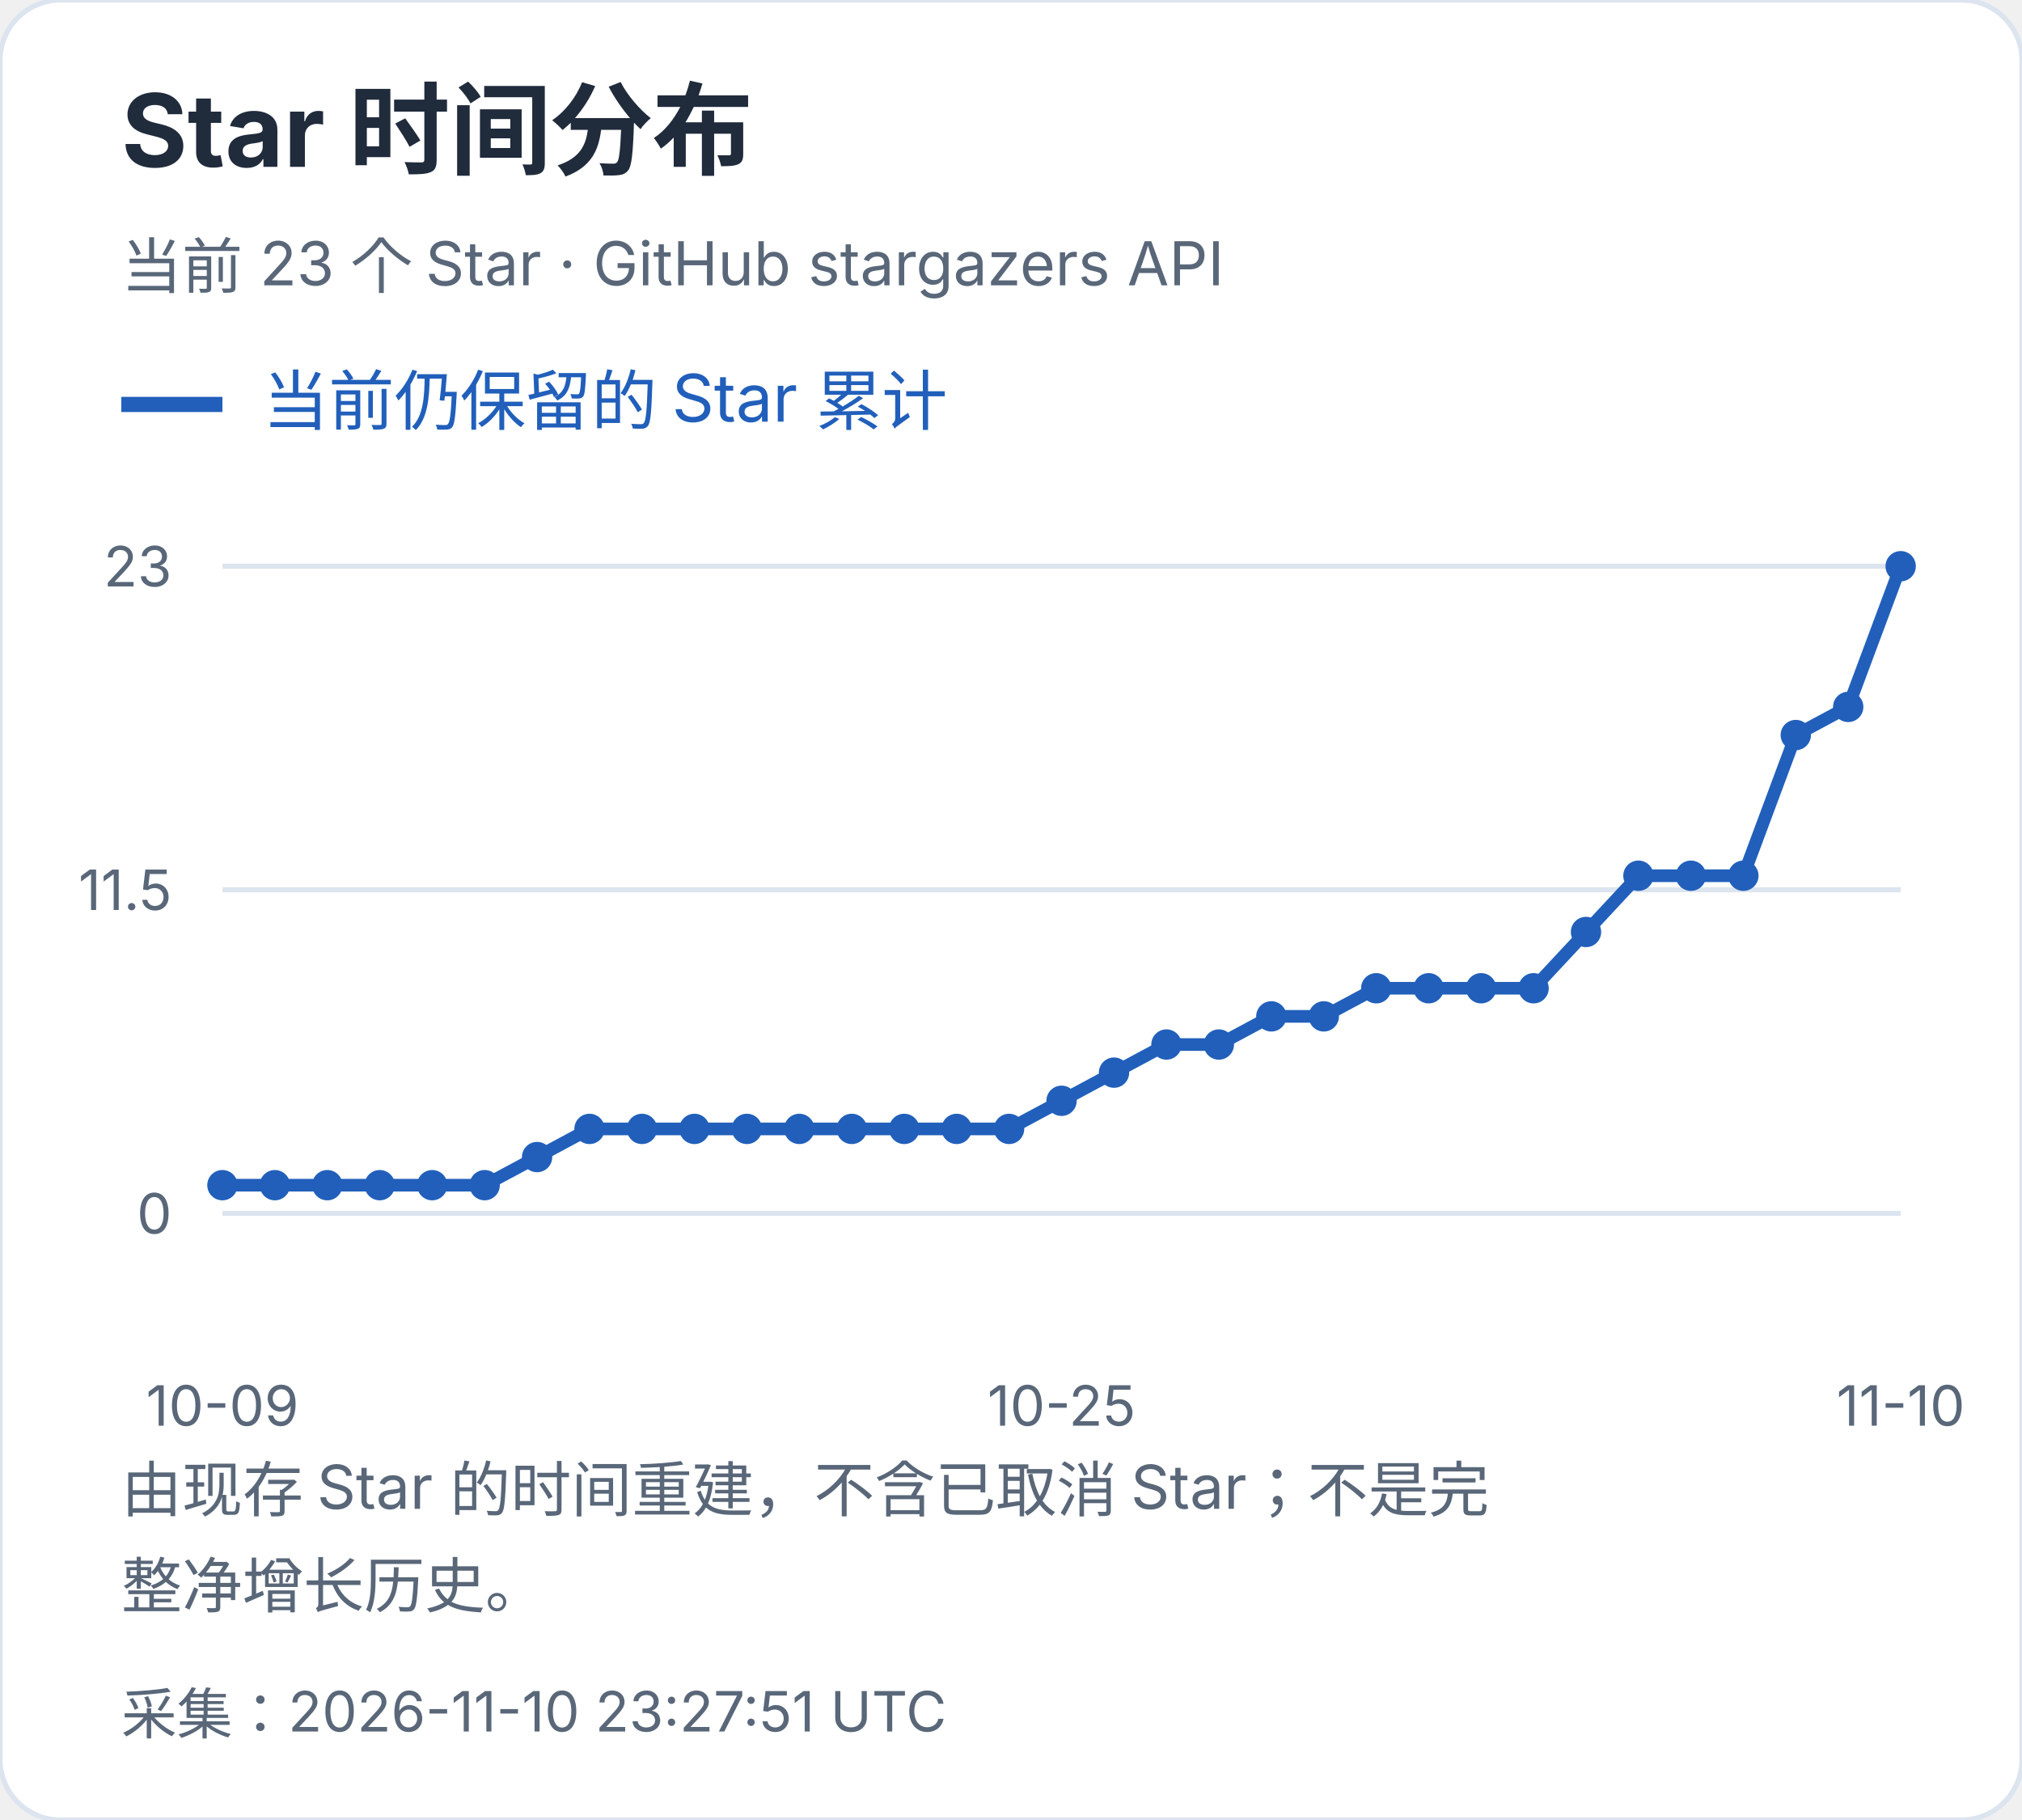
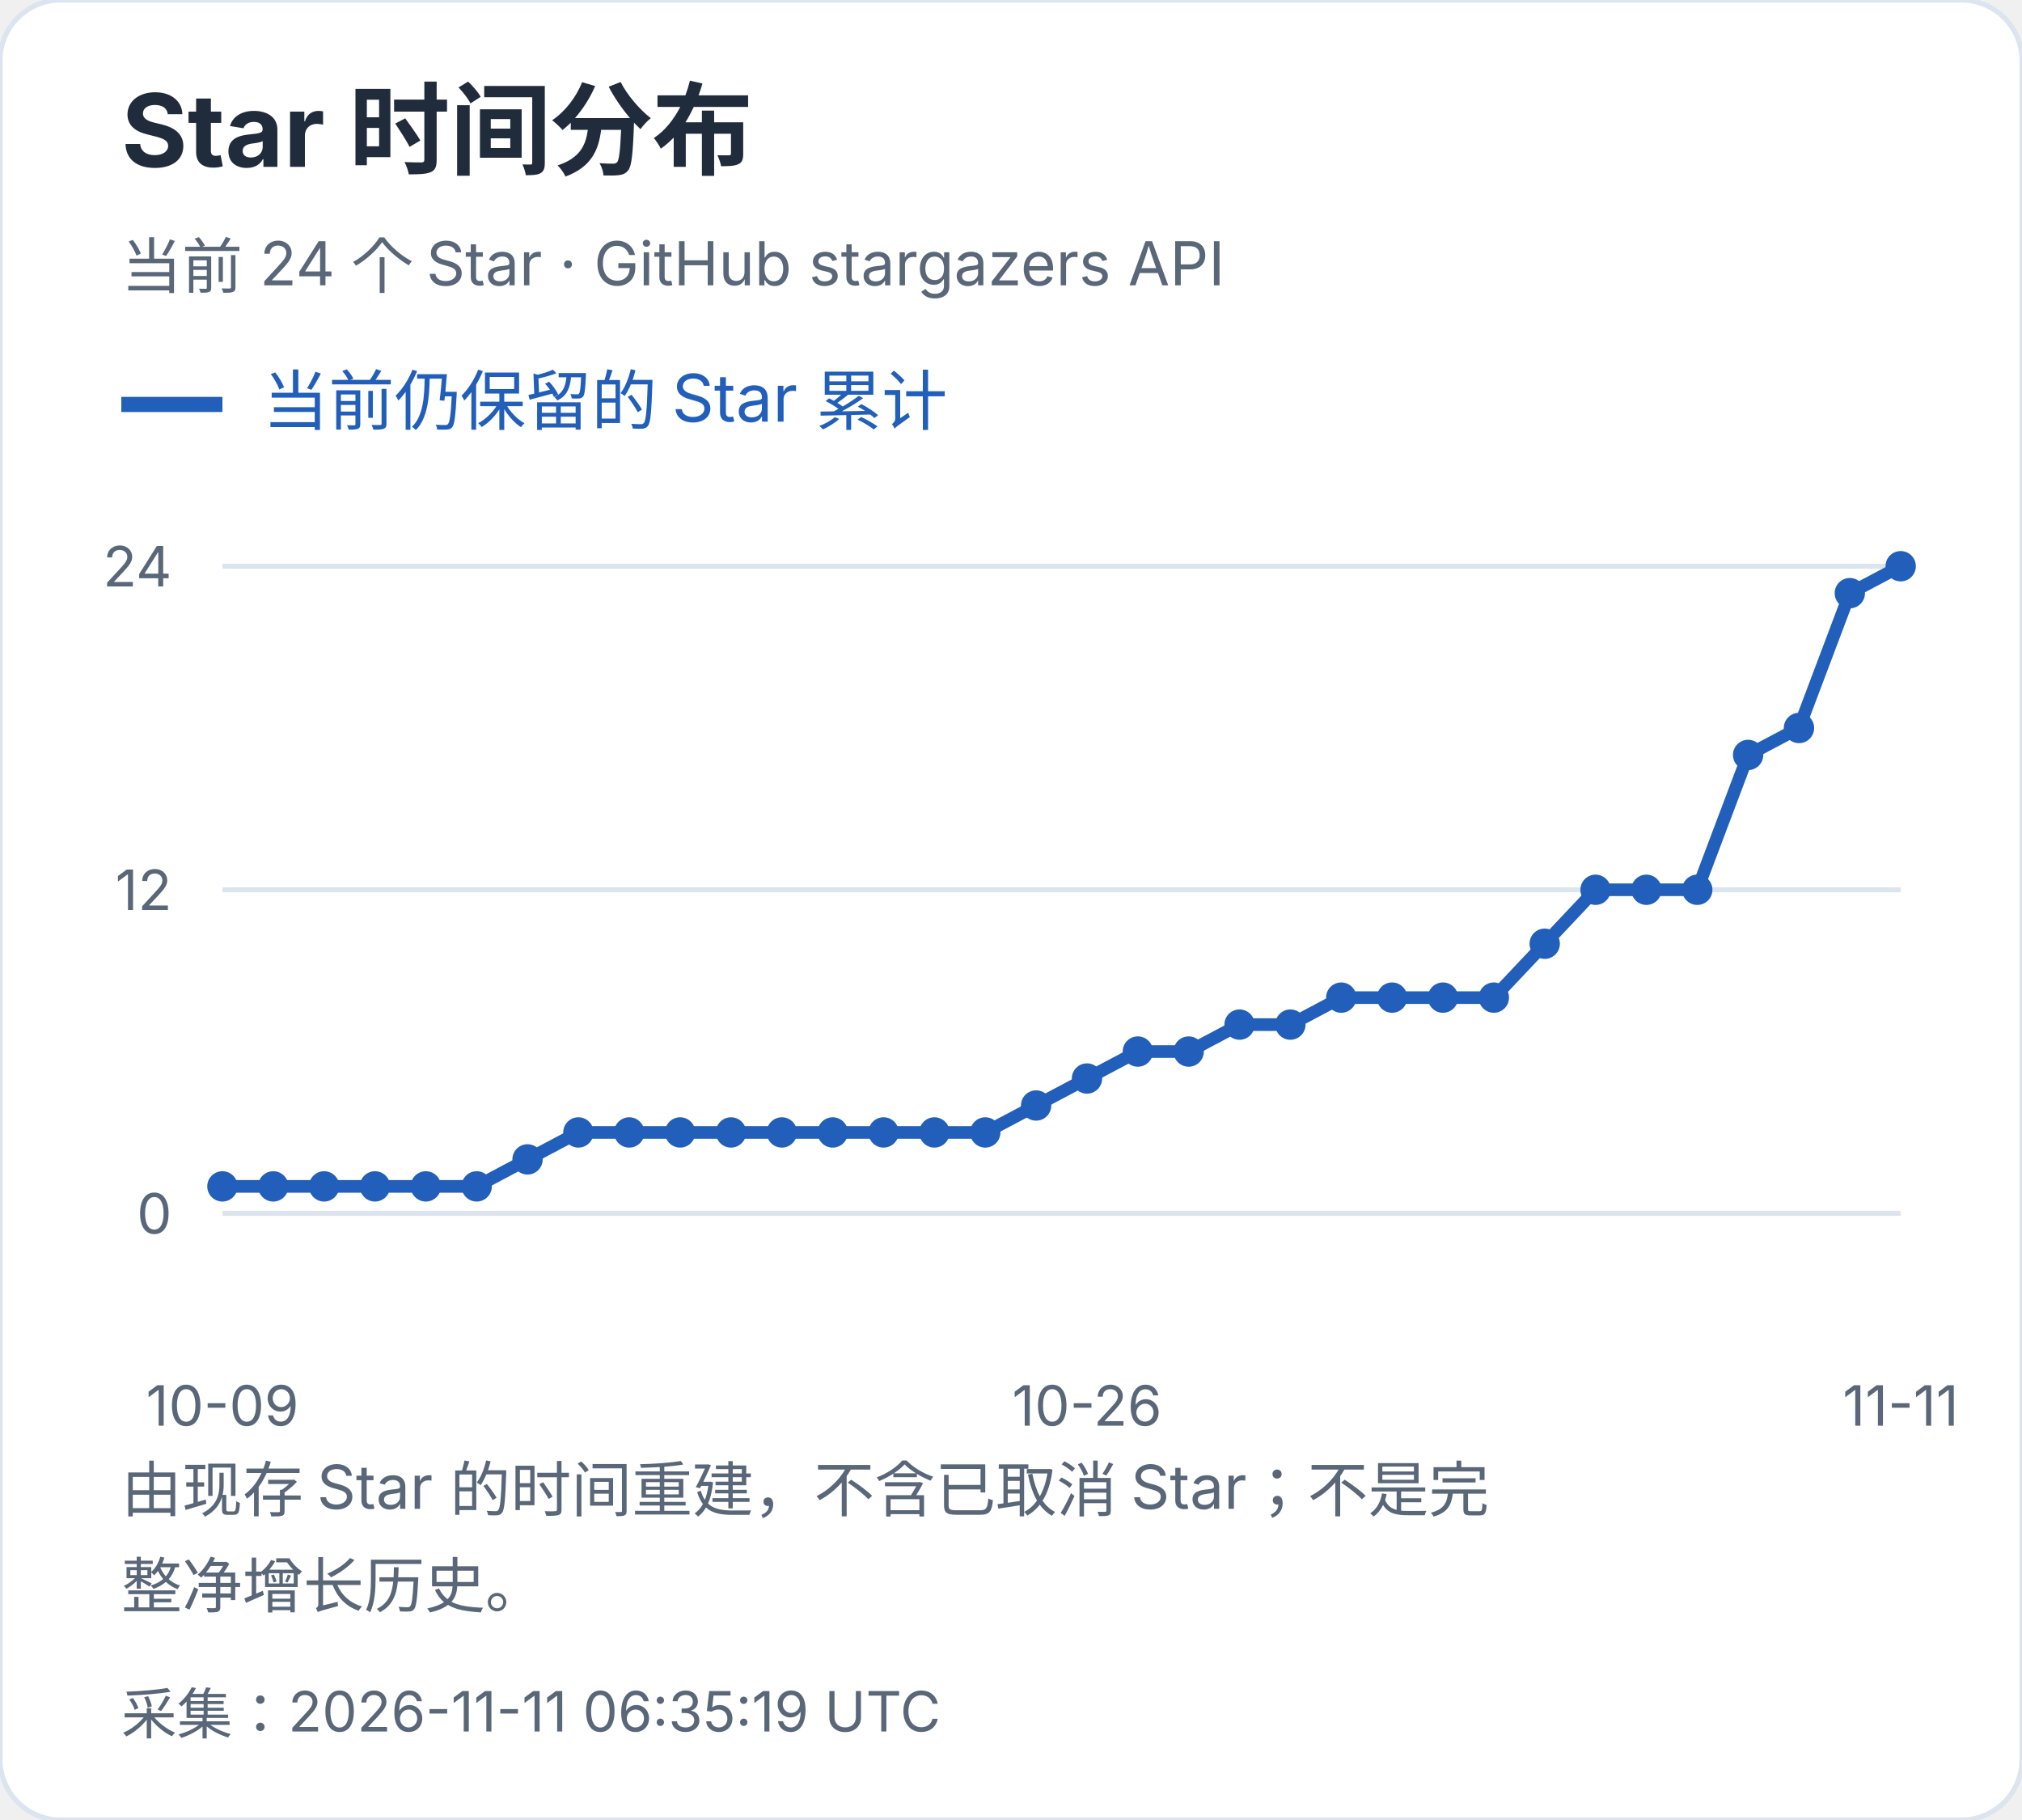
<svg xmlns="http://www.w3.org/2000/svg" width="400" height="360" viewBox="0 0 400 360" role="img" aria-label="Star 时间分布">
  <style>text{font-family:-apple-system,BlinkMacSystemFont,"Segoe UI","PingFang SC","Microsoft YaHei",sans-serif;font-variant-numeric:tabular-nums}</style>
  <rect width="400" height="360" rx="12" fill="white" stroke="#dce4ef" />
  <text x="24" y="33" font-size="20" fill="#202b3c" font-weight="650" text-anchor="start">Star 时间分布</text>
-   <text x="24" y="57" font-size="12" fill="#596779" font-weight="400" text-anchor="start">当前 23 个 Star · GitHub stargazers API</text>
+   <text x="24" y="57" font-size="12" fill="#596779" font-weight="400" text-anchor="start">当前 24 个 Star · GitHub stargazers API</text>
  <path d="M24 80h20" stroke="#215fbb" stroke-width="3" />
  <text x="52" y="84" font-size="13" fill="#215fbb" font-weight="400" text-anchor="start">当前仍保留的 Star 累计</text>
  <path d="M44 240.0H376" stroke="#dce4ef" />
  <text x="34" y="244.0" font-size="11" fill="#596779" font-weight="400" text-anchor="end">0</text>
  <path d="M44 176.0H376" stroke="#dce4ef" />
-   <text x="34" y="180.0" font-size="11" fill="#596779" font-weight="400" text-anchor="end">11.5</text>
+   <text x="34" y="180.0" font-size="11" fill="#596779" font-weight="400" text-anchor="end">12</text>
  <path d="M44 112.0H376" stroke="#dce4ef" />
-   <text x="34" y="116.0" font-size="11" fill="#596779" font-weight="400" text-anchor="end">23</text>
-   <circle cx="44.00" cy="234.43" r="3" fill="#215fbb" />
-   <circle cx="54.38" cy="234.43" r="3" fill="#215fbb" />
-   <circle cx="64.75" cy="234.43" r="3" fill="#215fbb" />
-   <circle cx="75.12" cy="234.43" r="3" fill="#215fbb" />
-   <circle cx="85.50" cy="234.43" r="3" fill="#215fbb" />
-   <circle cx="95.88" cy="234.43" r="3" fill="#215fbb" />
-   <circle cx="106.25" cy="228.87" r="3" fill="#215fbb" />
-   <circle cx="116.62" cy="223.30" r="3" fill="#215fbb" />
-   <circle cx="127.00" cy="223.30" r="3" fill="#215fbb" />
-   <circle cx="137.38" cy="223.30" r="3" fill="#215fbb" />
-   <circle cx="147.75" cy="223.30" r="3" fill="#215fbb" />
-   <circle cx="158.12" cy="223.30" r="3" fill="#215fbb" />
-   <circle cx="168.50" cy="223.30" r="3" fill="#215fbb" />
-   <circle cx="178.88" cy="223.30" r="3" fill="#215fbb" />
-   <circle cx="189.25" cy="223.30" r="3" fill="#215fbb" />
-   <circle cx="199.62" cy="223.30" r="3" fill="#215fbb" />
-   <circle cx="210.00" cy="217.74" r="3" fill="#215fbb" />
-   <circle cx="220.38" cy="212.17" r="3" fill="#215fbb" />
-   <circle cx="230.75" cy="206.61" r="3" fill="#215fbb" />
-   <circle cx="241.12" cy="206.61" r="3" fill="#215fbb" />
-   <circle cx="251.50" cy="201.04" r="3" fill="#215fbb" />
-   <circle cx="261.88" cy="201.04" r="3" fill="#215fbb" />
-   <circle cx="272.25" cy="195.48" r="3" fill="#215fbb" />
-   <circle cx="282.62" cy="195.48" r="3" fill="#215fbb" />
-   <circle cx="293.00" cy="195.48" r="3" fill="#215fbb" />
-   <circle cx="303.38" cy="195.48" r="3" fill="#215fbb" />
-   <circle cx="313.75" cy="184.35" r="3" fill="#215fbb" />
-   <circle cx="324.12" cy="173.22" r="3" fill="#215fbb" />
-   <circle cx="334.50" cy="173.22" r="3" fill="#215fbb" />
-   <circle cx="344.88" cy="173.22" r="3" fill="#215fbb" />
-   <circle cx="355.25" cy="145.39" r="3" fill="#215fbb" />
-   <circle cx="365.62" cy="139.83" r="3" fill="#215fbb" />
+   <text x="34" y="116.0" font-size="11" fill="#596779" font-weight="400" text-anchor="end">24</text>
+   <circle cx="44.00" cy="234.67" r="3" fill="#215fbb" />
+   <circle cx="54.06" cy="234.67" r="3" fill="#215fbb" />
+   <circle cx="64.12" cy="234.67" r="3" fill="#215fbb" />
+   <circle cx="74.18" cy="234.67" r="3" fill="#215fbb" />
+   <circle cx="84.24" cy="234.67" r="3" fill="#215fbb" />
+   <circle cx="94.30" cy="234.67" r="3" fill="#215fbb" />
+   <circle cx="104.36" cy="229.33" r="3" fill="#215fbb" />
+   <circle cx="114.42" cy="224.00" r="3" fill="#215fbb" />
+   <circle cx="124.48" cy="224.00" r="3" fill="#215fbb" />
+   <circle cx="134.55" cy="224.00" r="3" fill="#215fbb" />
+   <circle cx="144.61" cy="224.00" r="3" fill="#215fbb" />
+   <circle cx="154.67" cy="224.00" r="3" fill="#215fbb" />
+   <circle cx="164.73" cy="224.00" r="3" fill="#215fbb" />
+   <circle cx="174.79" cy="224.00" r="3" fill="#215fbb" />
+   <circle cx="184.85" cy="224.00" r="3" fill="#215fbb" />
+   <circle cx="194.91" cy="224.00" r="3" fill="#215fbb" />
+   <circle cx="204.97" cy="218.67" r="3" fill="#215fbb" />
+   <circle cx="215.03" cy="213.33" r="3" fill="#215fbb" />
+   <circle cx="225.09" cy="208.00" r="3" fill="#215fbb" />
+   <circle cx="235.15" cy="208.00" r="3" fill="#215fbb" />
+   <circle cx="245.21" cy="202.67" r="3" fill="#215fbb" />
+   <circle cx="255.27" cy="202.67" r="3" fill="#215fbb" />
+   <circle cx="265.33" cy="197.33" r="3" fill="#215fbb" />
+   <circle cx="275.39" cy="197.33" r="3" fill="#215fbb" />
+   <circle cx="285.45" cy="197.33" r="3" fill="#215fbb" />
+   <circle cx="295.52" cy="197.33" r="3" fill="#215fbb" />
+   <circle cx="305.58" cy="186.67" r="3" fill="#215fbb" />
+   <circle cx="315.64" cy="176.00" r="3" fill="#215fbb" />
+   <circle cx="325.70" cy="176.00" r="3" fill="#215fbb" />
+   <circle cx="335.76" cy="176.00" r="3" fill="#215fbb" />
+   <circle cx="345.82" cy="149.33" r="3" fill="#215fbb" />
+   <circle cx="355.88" cy="144.00" r="3" fill="#215fbb" />
+   <circle cx="365.94" cy="117.33" r="3" fill="#215fbb" />
  <circle cx="376.00" cy="112.00" r="3" fill="#215fbb" />
-   <polyline points="44.00,234.43 54.38,234.43 64.75,234.43 75.12,234.43 85.50,234.43 95.88,234.43 106.25,228.87 116.62,223.30 127.00,223.30 137.38,223.30 147.75,223.30 158.12,223.30 168.50,223.30 178.88,223.30 189.25,223.30 199.62,223.30 210.00,217.74 220.38,212.17 230.75,206.61 241.12,206.61 251.50,201.04 261.88,201.04 272.25,195.48 282.62,195.48 293.00,195.48 303.38,195.48 313.75,184.35 324.12,173.22 334.50,173.22 344.88,173.22 355.25,145.39 365.62,139.83 376.00,112.00" fill="none" stroke="#215fbb" stroke-width="2.5" />
+   <polyline points="44.00,234.67 54.06,234.67 64.12,234.67 74.18,234.67 84.24,234.67 94.30,234.67 104.36,229.33 114.42,224.00 124.48,224.00 134.55,224.00 144.61,224.00 154.67,224.00 164.73,224.00 174.79,224.00 184.85,224.00 194.91,224.00 204.97,218.67 215.03,213.33 225.09,208.00 235.15,208.00 245.21,202.67 255.27,202.67 265.33,197.33 275.39,197.33 285.45,197.33 295.52,197.33 305.58,186.67 315.64,176.00 325.70,176.00 335.76,176.00 345.82,149.33 355.88,144.00 365.94,117.33 376.00,112.00" fill="none" stroke="#215fbb" stroke-width="2.5" />
  <text x="44.0" y="282" font-size="11" fill="#596779" font-weight="400" text-anchor="middle">10-09</text>
-   <text x="210.0" y="282" font-size="11" fill="#596779" font-weight="400" text-anchor="middle">10-25</text>
-   <text x="376.0" y="282" font-size="11" fill="#596779" font-weight="400" text-anchor="middle">11-10</text>
+   <text x="215.03" y="282" font-size="11" fill="#596779" font-weight="400" text-anchor="middle">10-26</text>
+   <text x="376.0" y="282" font-size="11" fill="#596779" font-weight="400" text-anchor="middle">11-11</text>
  <text x="24" y="299" font-size="12" fill="#596779" font-weight="400" text-anchor="start">由现存 Star 的时间重建，不含已取消 Star；不是完</text>
  <text x="24" y="318" font-size="12" fill="#596779" font-weight="400" text-anchor="start">整净增长历史。</text>
-   <text x="24" y="343" font-size="11" fill="#596779" font-weight="400" text-anchor="start">采集：2026-11-10 23:27:51 UTC</text>
+   <text x="24" y="343" font-size="11" fill="#596779" font-weight="400" text-anchor="start">采集：2026-11-11 06:35:19 UTC</text>
</svg>
